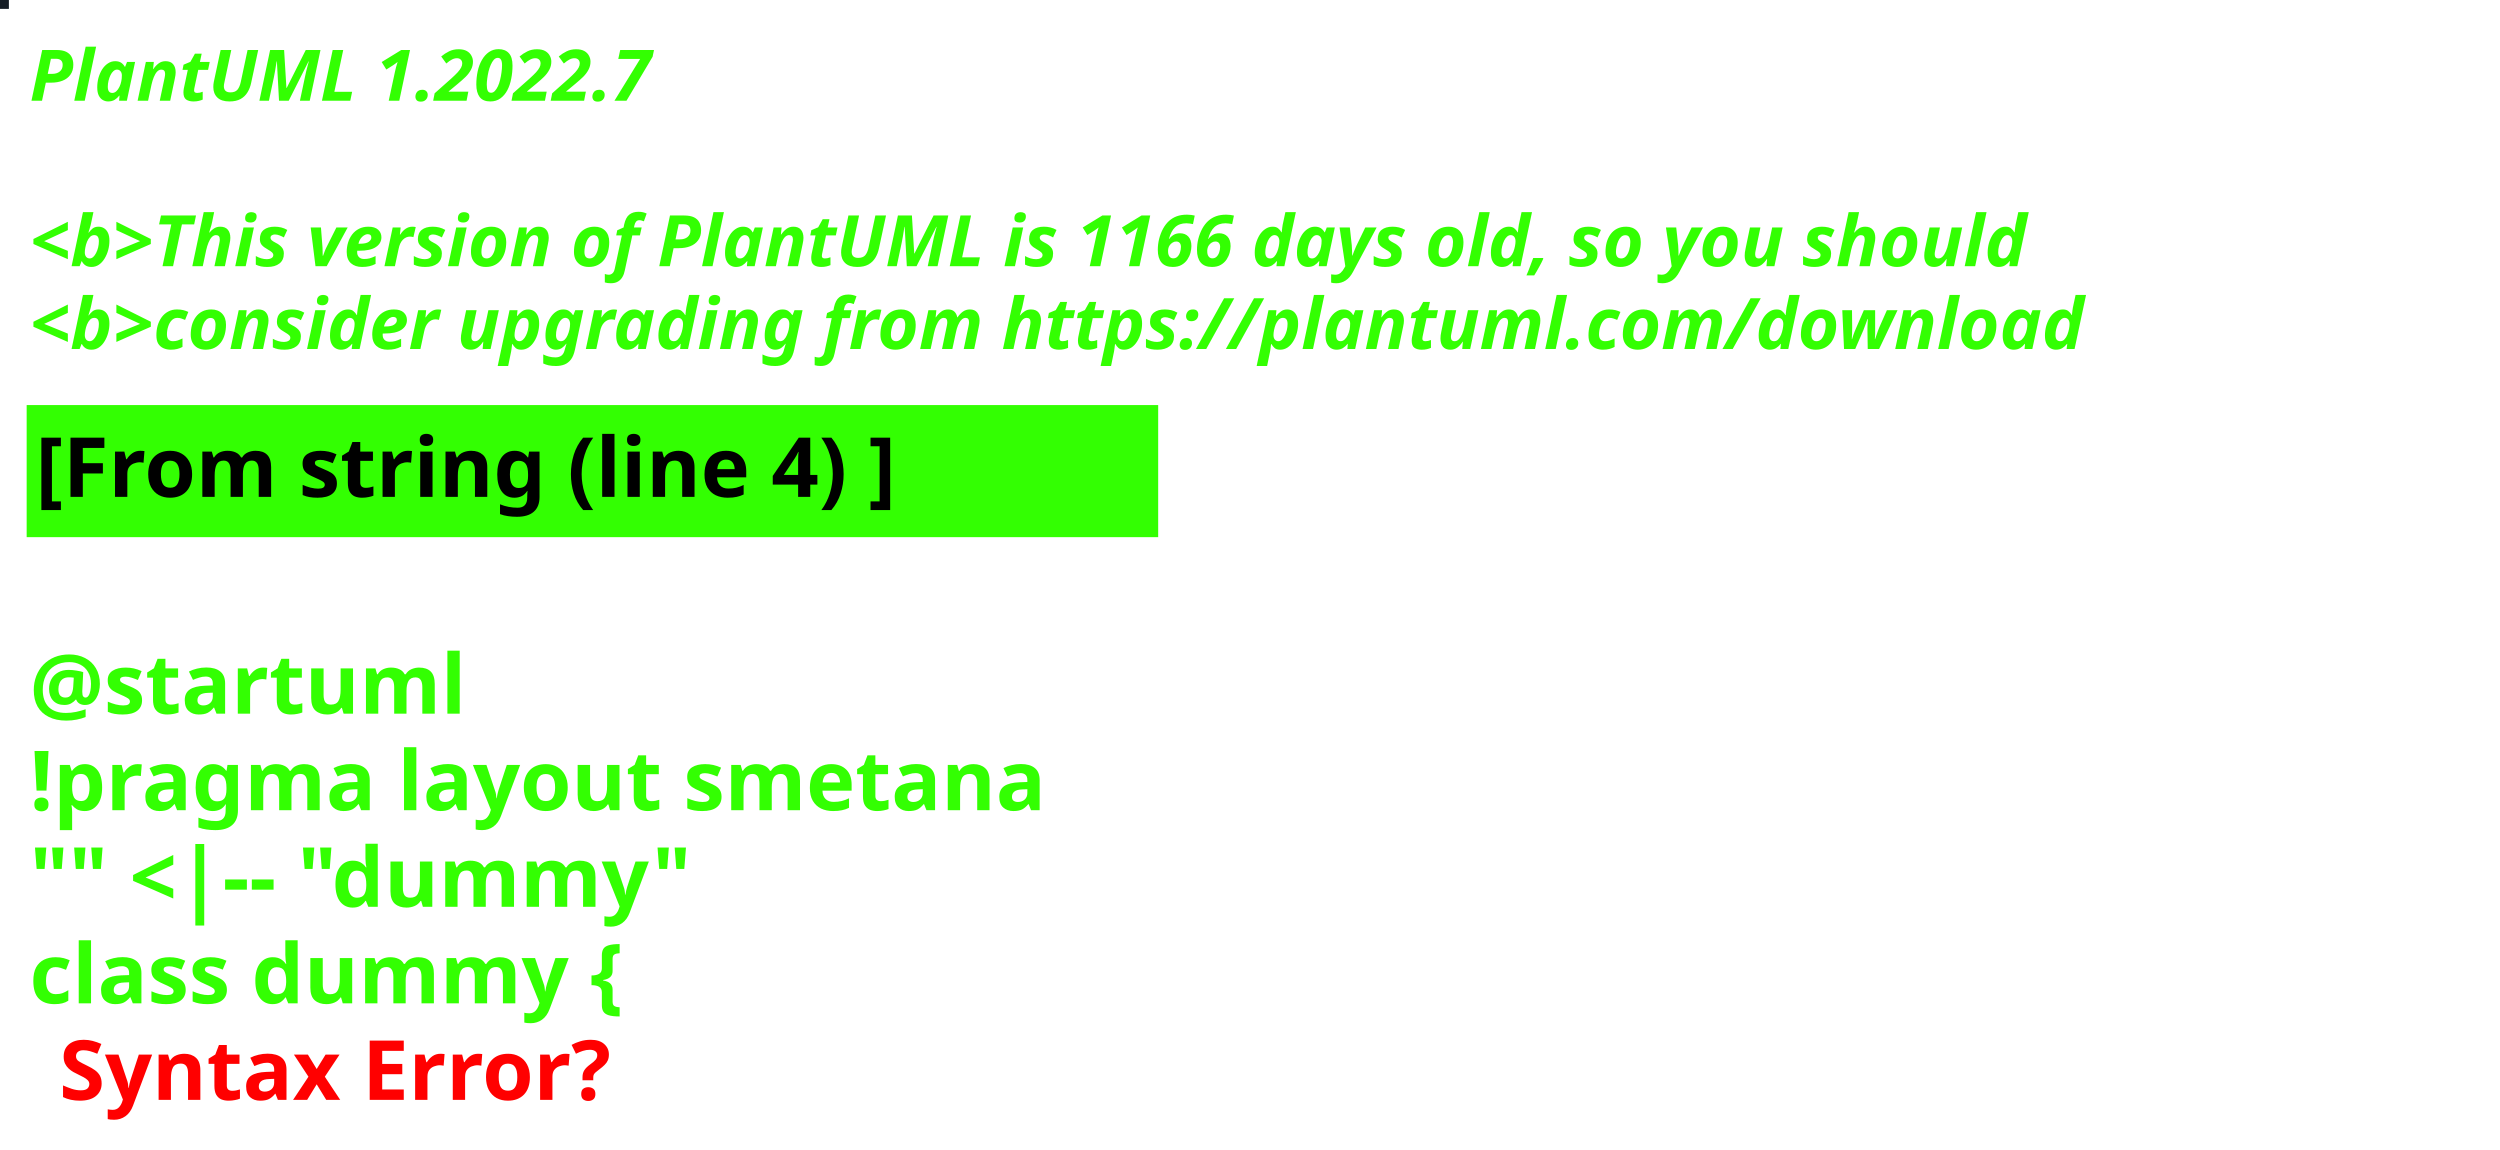
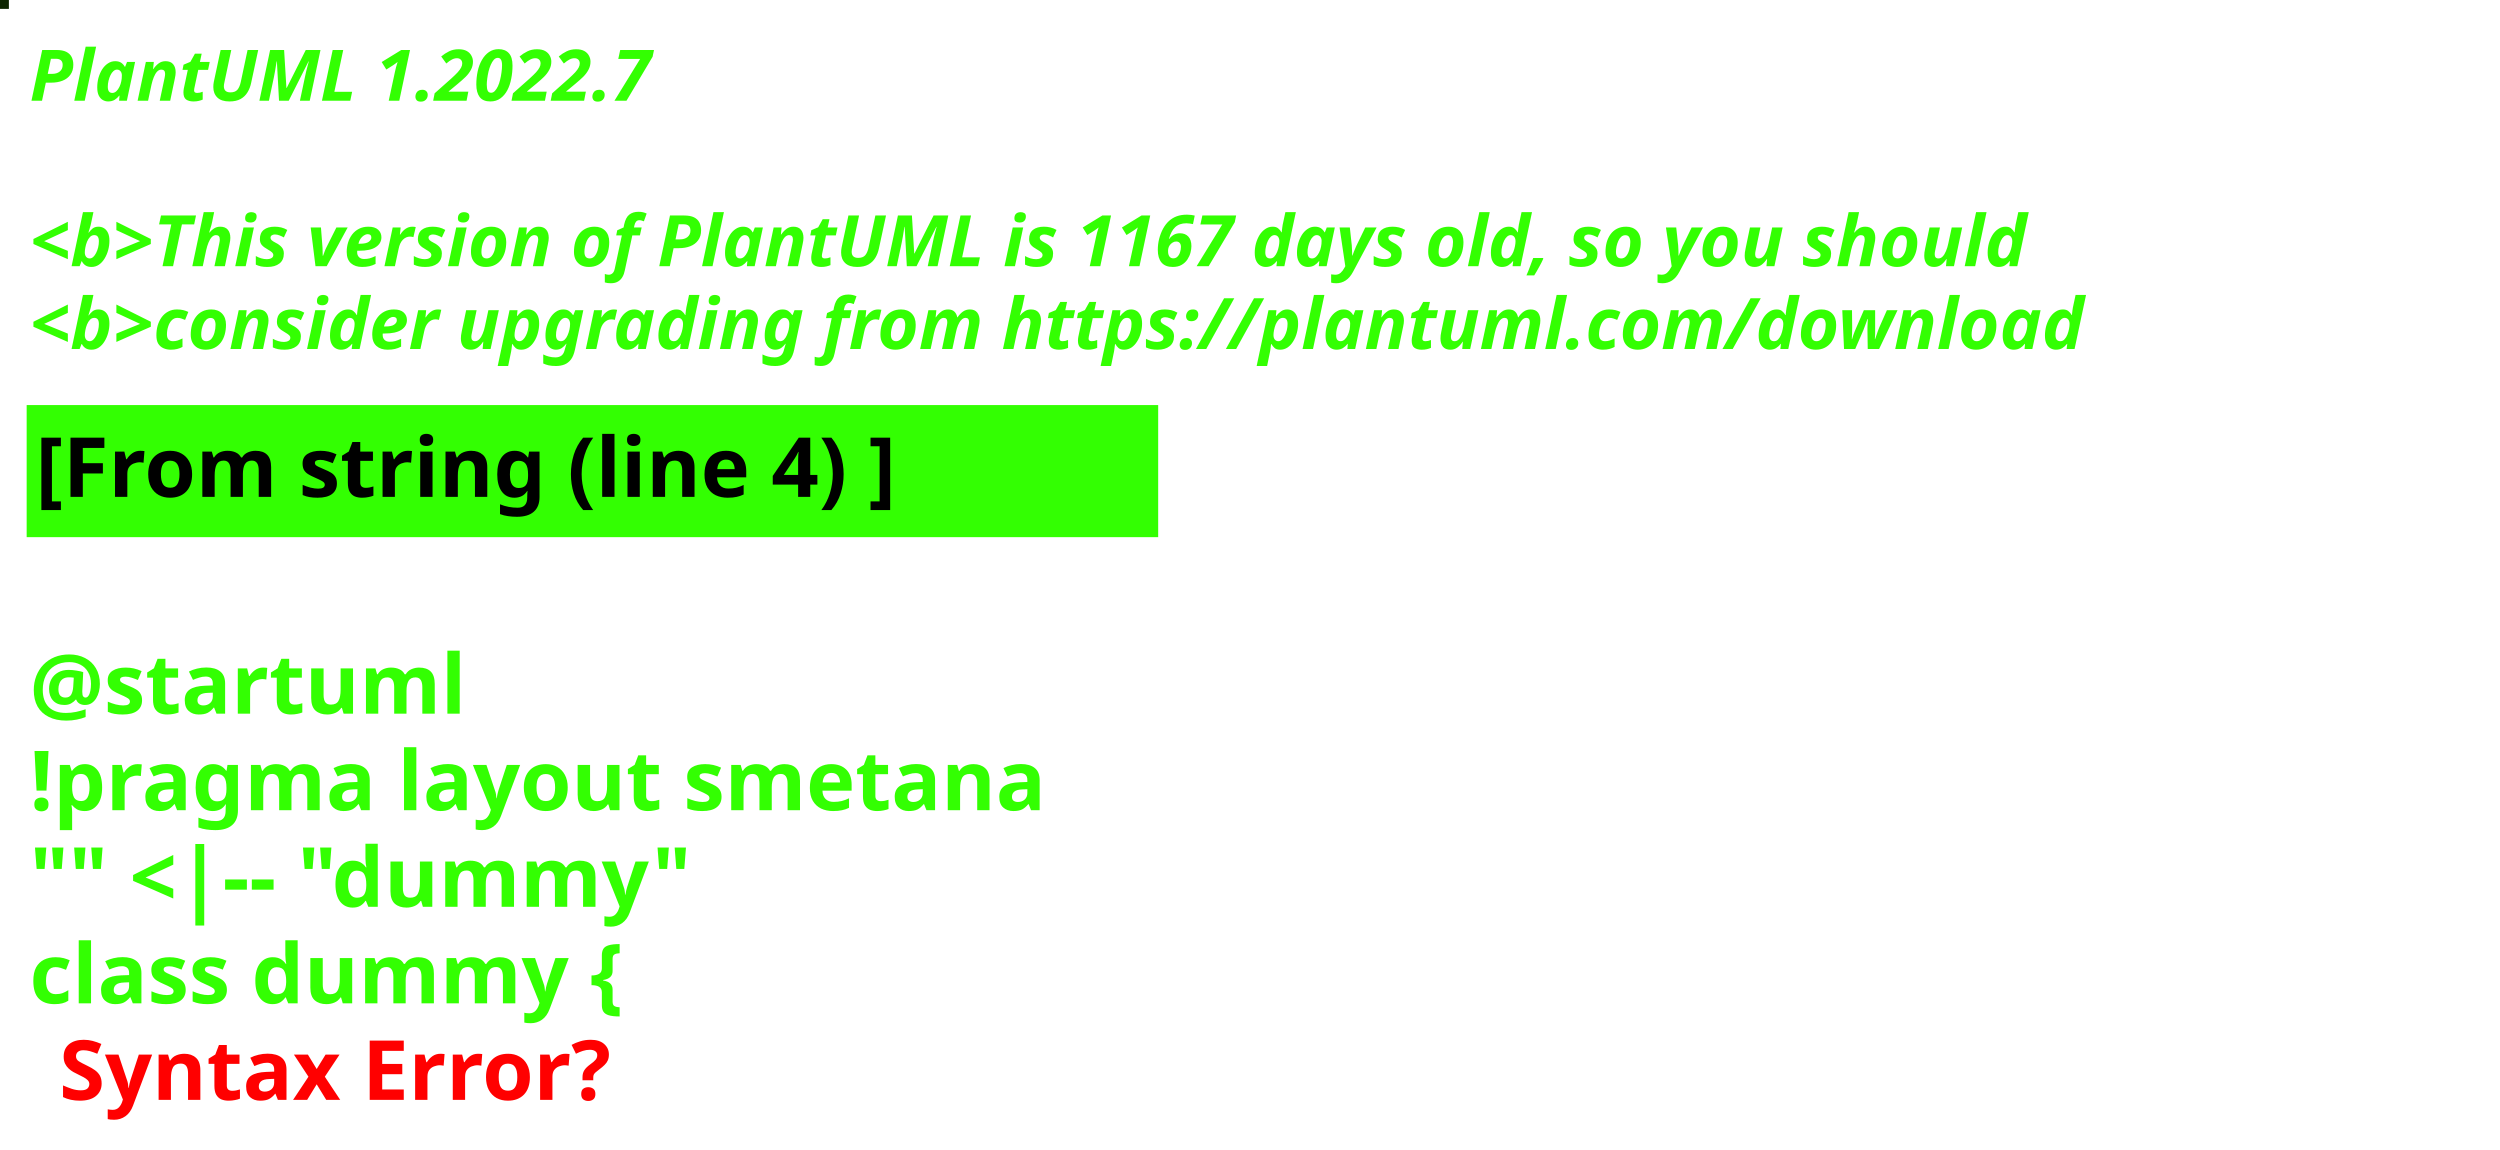
<svg xmlns="http://www.w3.org/2000/svg" contentStyleType="text/css" height="194px" preserveAspectRatio="none" style="width:422px;height:194px;background:#000000;" version="1.1" viewBox="0 0 422 194" width="422px" zoomAndPan="magnify">
  <defs />
  <g>
-     <rect fill="#151D25" height="1" style="stroke:#151D25;stroke-width:1.0;" width="1" x="0" y="0" />
+     <rect fill="#0D2601" height="1" style="stroke:#0D2601;stroke-width:1.0;" width="1" x="0" y="0" />
    <text fill="#33FF02" font-family="sans-serif" font-size="12" font-style="italic" font-weight="bold" lengthAdjust="spacing" textLength="127" x="5" y="17">PlantUML 1.2022.7</text>
    <text fill="#33FF02" font-family="sans-serif" font-size="12" font-style="italic" font-weight="bold" lengthAdjust="spacing" textLength="4" x="5" y="30.969"> </text>
-     <text fill="#33FF02" font-family="sans-serif" font-size="12" font-style="italic" font-weight="bold" lengthAdjust="spacing" textLength="407" x="5" y="44.938">&lt;b&gt;This version of PlantUML is 1166 days old, so you should</text>
+     <text fill="#33FF02" font-family="sans-serif" font-size="12" font-style="italic" font-weight="bold" lengthAdjust="spacing" textLength="407" x="5" y="44.938">&lt;b&gt;This version of PlantUML is 1167 days old, so you should</text>
    <text fill="#33FF02" font-family="sans-serif" font-size="12" font-style="italic" font-weight="bold" lengthAdjust="spacing" textLength="408" x="5" y="58.906">&lt;b&gt;consider upgrading from https://plantuml.com/download</text>
    <rect fill="#33FF02" height="21.297" style="stroke:#33FF02;stroke-width:1.0;" width="190" x="5" y="68.875" />
    <text fill="#000000" font-family="sans-serif" font-size="14" font-weight="bold" lengthAdjust="spacing" textLength="168" x="6" y="83.875">[From string (line 4) ]</text>
    <text fill="#33FF02" font-family="sans-serif" font-size="14" font-weight="bold" lengthAdjust="spacing" textLength="5" x="5" y="104.172"> </text>
    <text fill="#33FF02" font-family="sans-serif" font-size="14" font-weight="bold" lengthAdjust="spacing" textLength="79" x="5" y="120.469">@startuml</text>
    <text fill="#33FF02" font-family="sans-serif" font-size="14" font-weight="bold" lengthAdjust="spacing" textLength="190" x="5" y="136.766">!pragma layout smetana</text>
    <text fill="#33FF02" font-family="sans-serif" font-size="14" font-weight="bold" lengthAdjust="spacing" textLength="124" x="5" y="153.062">"" &lt;|-- "dummy"</text>
    <text fill="#33FF02" font-family="sans-serif" font-size="14" font-weight="bold" lengthAdjust="spacing" text-decoration="wavy underline" textLength="117" x="5" y="169.359">class dummy {</text>
    <text fill="#FF0000" font-family="sans-serif" font-size="14" font-weight="bold" lengthAdjust="spacing" textLength="106" x="10" y="185.656">Syntax Error?</text>
  </g>
</svg>
